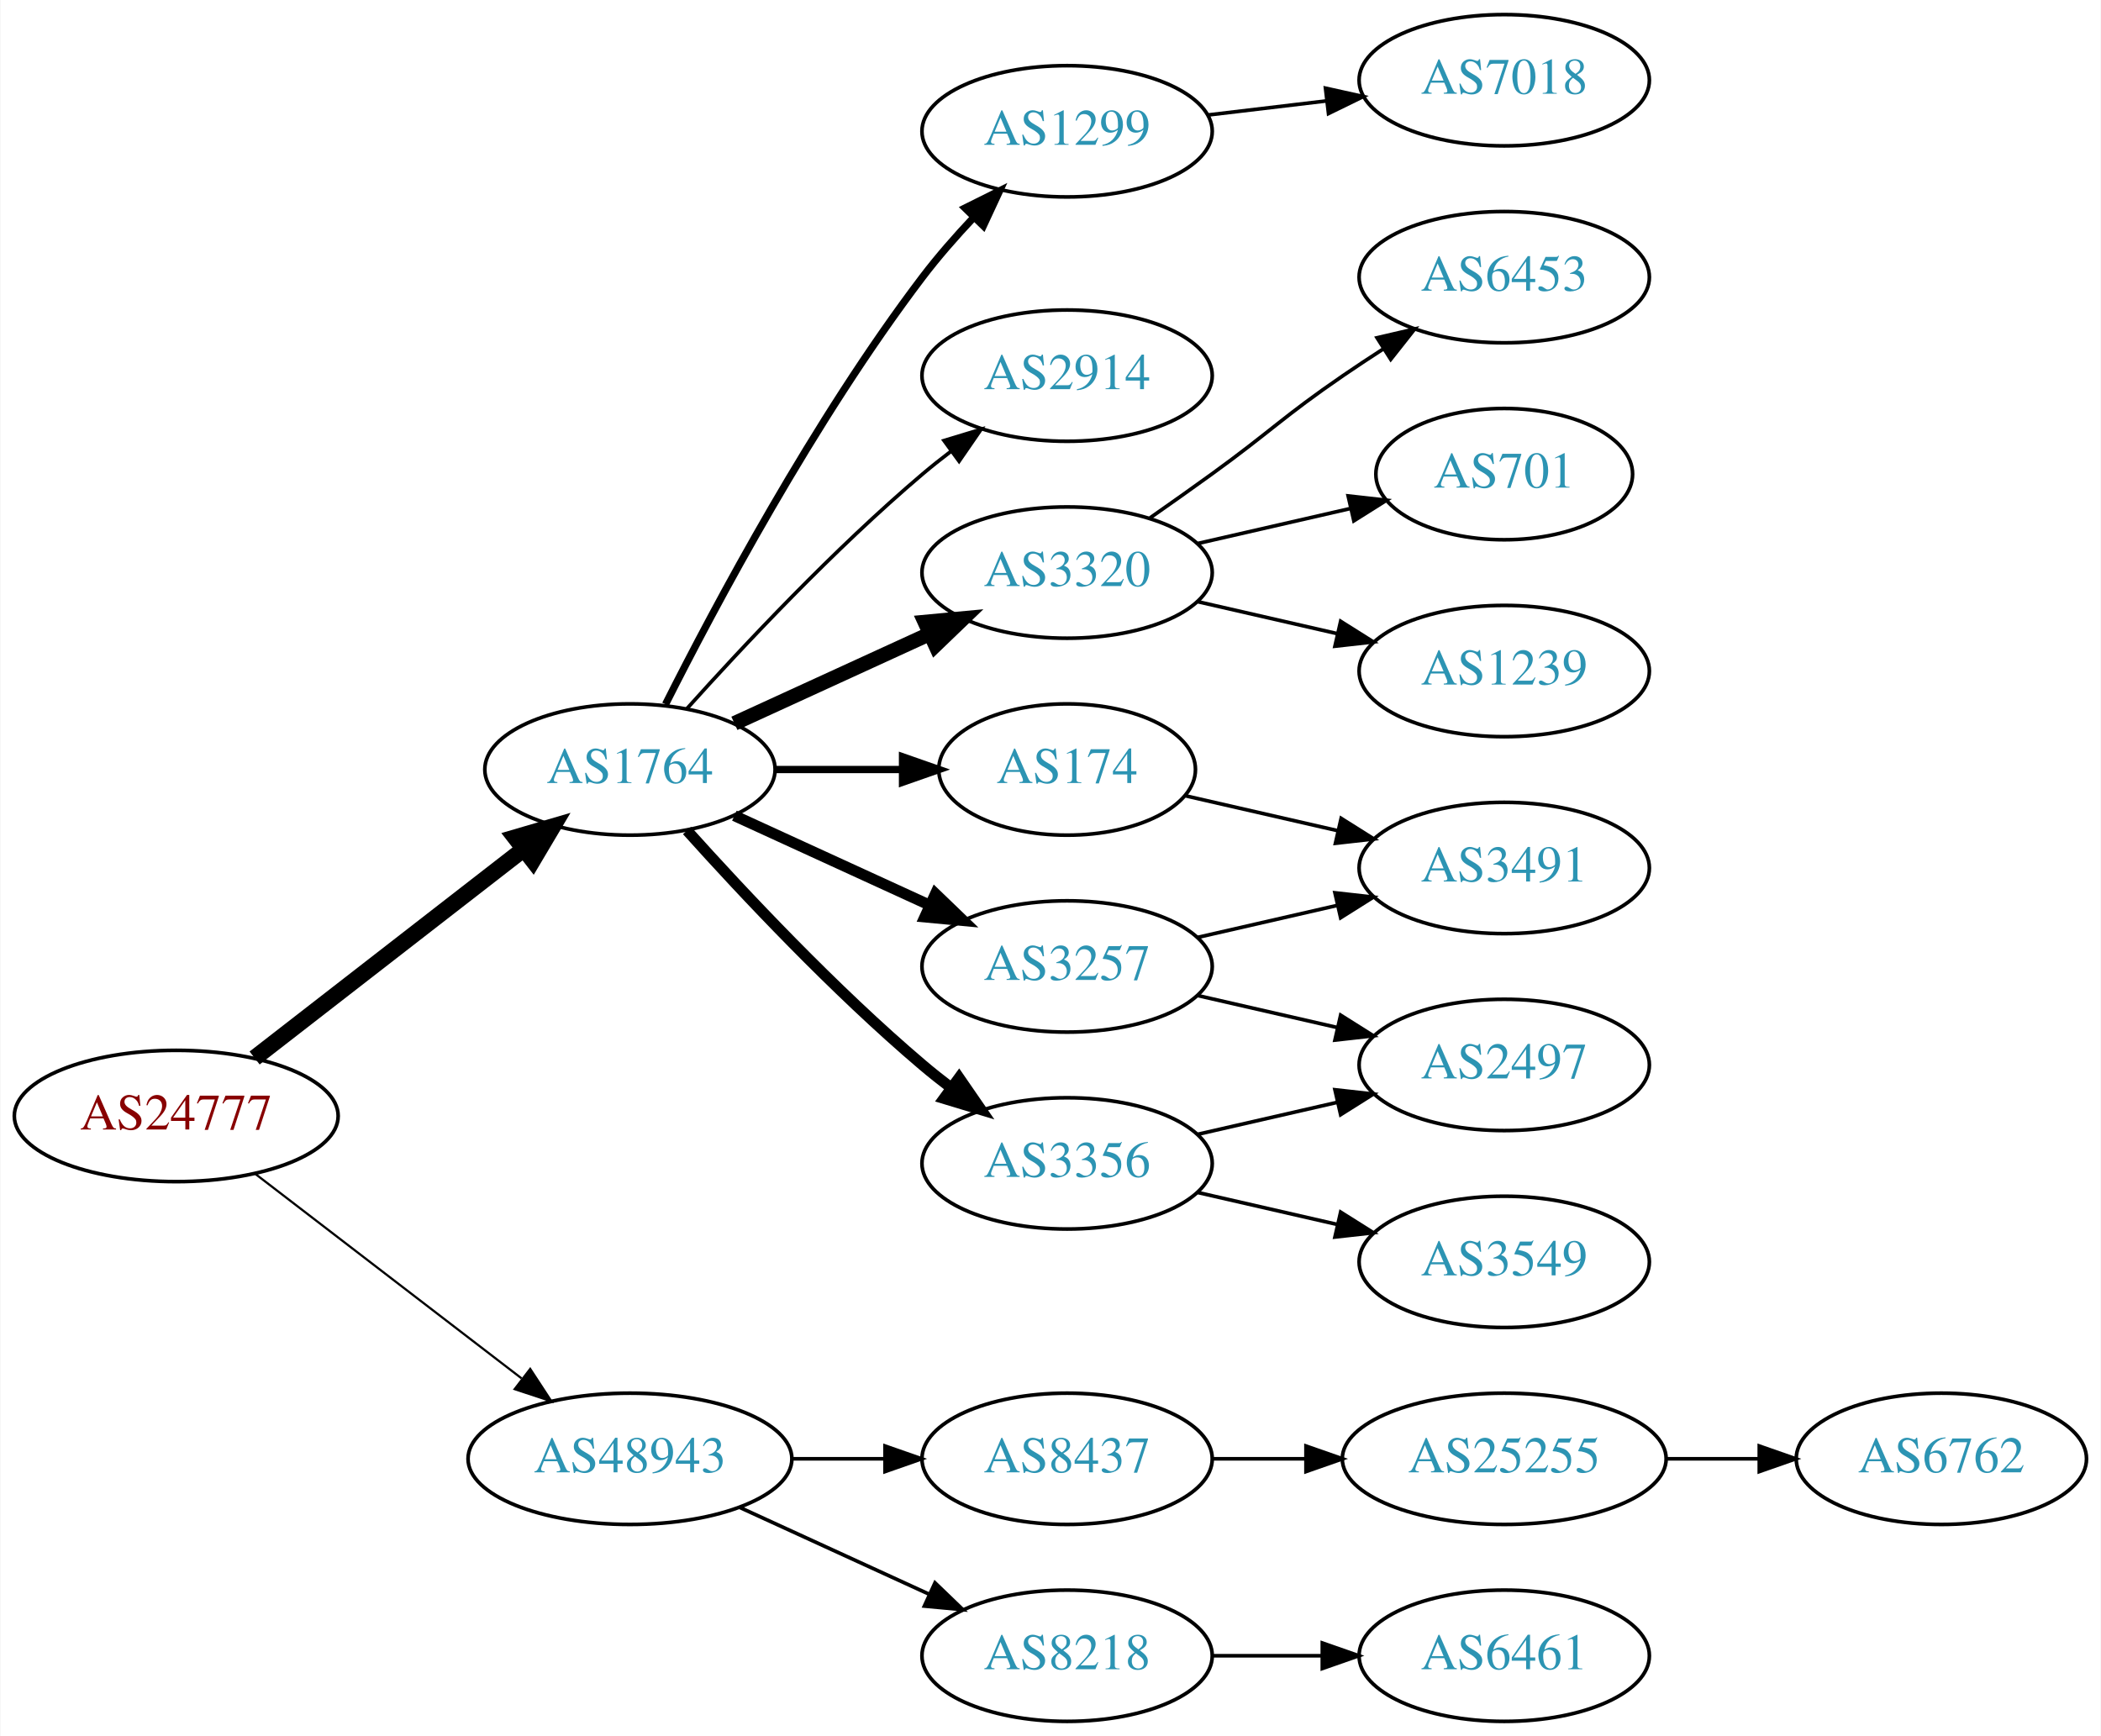
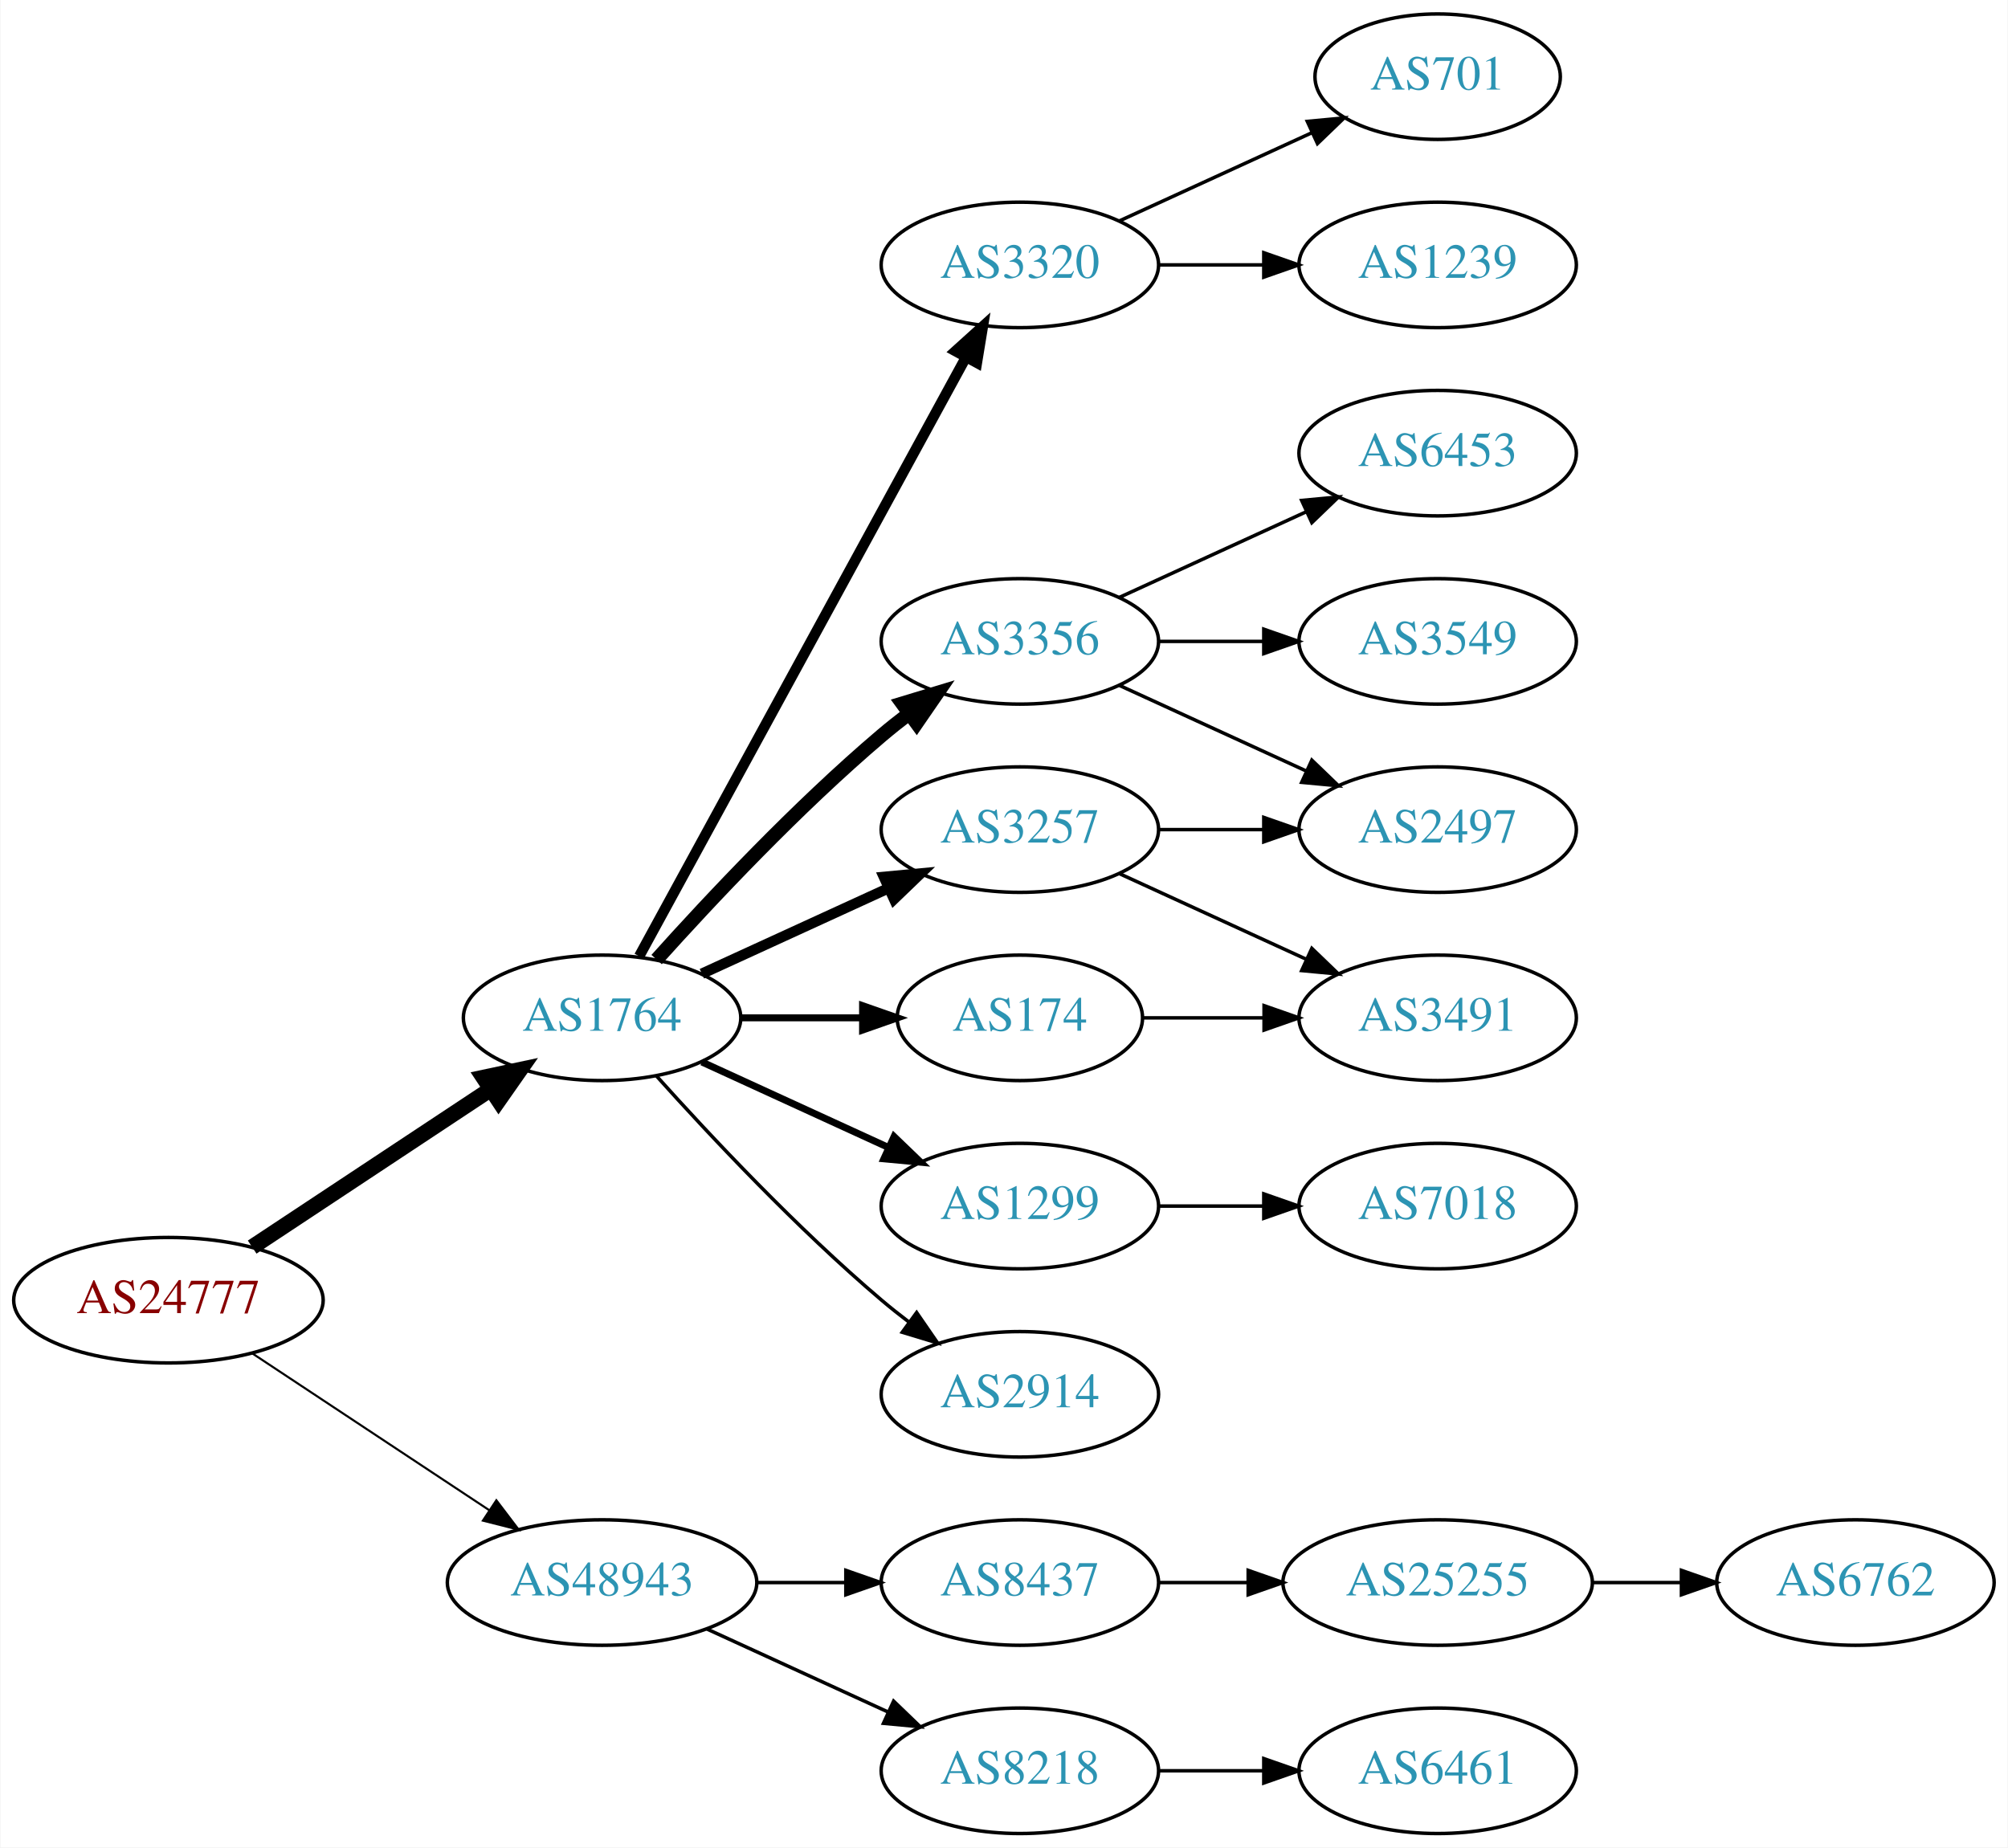
- <svg xmlns="http://www.w3.org/2000/svg" xmlns:xlink="http://www.w3.org/1999/xlink" width="576pt" height="476pt" viewBox="0.00 0.00 575.76 476.00">
-   <g id="graph0" class="graph" transform="scale(1 1) rotate(0) translate(4 472)">
-     <polygon fill="white" stroke="none" points="-4,4 -4,-472 571.762,-472 571.762,4 -4,4" />
+ <svg xmlns="http://www.w3.org/2000/svg" xmlns:xlink="http://www.w3.org/1999/xlink" width="576pt" height="530pt" viewBox="0.00 0.00 575.76 530.00">
+   <g id="graph0" class="graph" transform="scale(1 1) rotate(0) translate(4 526)">
+     <polygon fill="white" stroke="none" points="-4,4 -4,-526 571.762,-526 571.762,4 -4,4" />
    <g id="node1" class="node">
      <g id="a_node1">
        <a xlink:href="/asn/24777" xlink:title="AS24777 ~ CTBTO-AS [AT]">
-           <ellipse fill="#ffffff" stroke="black" cx="44.196" cy="-166" rx="44.393" ry="18" />
-           <text text-anchor="middle" x="44.196" y="-162.3" font-family="Times,serif" font-size="14.00" fill="#880000">AS24777</text>
+           <ellipse fill="#ffffff" stroke="black" cx="44.196" cy="-153" rx="44.393" ry="18" />
+           <text text-anchor="middle" x="44.196" y="-149.3" font-family="Times,serif" font-size="14.00" fill="#880000">AS24777</text>
        </a>
      </g>
    </g>
    <g id="node2" class="node">
      <g id="a_node2">
        <a xlink:href="/asn/1764" xlink:title="AS1764 ~ NEXTLAYER-AS [AT]">
-           <ellipse fill="#ffffff" stroke="black" cx="168.588" cy="-261" rx="39.794" ry="18" />
-           <text text-anchor="middle" x="168.588" y="-257.3" font-family="Times,serif" font-size="14.00" fill="#2c94b3">AS1764</text>
+           <ellipse fill="#ffffff" stroke="black" cx="168.588" cy="-234" rx="39.794" ry="18" />
+           <text text-anchor="middle" x="168.588" y="-230.3" font-family="Times,serif" font-size="14.00" fill="#2c94b3">AS1764</text>
        </a>
      </g>
    </g>
    <g id="edge1" class="edge">
-       <path fill="none" stroke="black" stroke-width="4.5" d="M65.682,-181.901C85.836,-197.544 116.772,-221.557 139.272,-239.021" />
-       <polygon fill="black" stroke="black" stroke-width="4.5" points="137.129,-242.342 147.443,-245.363 141.958,-236.121 137.129,-242.342" />
+       <path fill="none" stroke="black" stroke-width="4.5" d="M68.217,-168.235C87.571,-181.044 115.406,-199.466 136.696,-213.555" />
+       <polygon fill="black" stroke="black" stroke-width="4.5" points="134.572,-216.871 145.084,-219.107 138.918,-210.304 134.572,-216.871" />
    </g>
    <g id="node3" class="node">
      <g id="a_node3">
        <a xlink:href="/asn/48943" xlink:title="AS48943 ~ KAPPER NETWORK-COMMUNICATIONS GmbH [AT]">
          <ellipse fill="#ffffff" stroke="black" cx="168.588" cy="-72" rx="44.393" ry="18" />
          <text text-anchor="middle" x="168.588" y="-68.3" font-family="Times,serif" font-size="14.00" fill="#2c94b3">AS48943</text>
        </a>
      </g>
    </g>
    <g id="edge2" class="edge">
-       <path fill="none" stroke="black" stroke-width="0.6" d="M65.682,-150.267C85.715,-134.88 116.402,-111.312 138.867,-94.058" />
-       <polygon fill="black" stroke="black" stroke-width="0.6" points="141.237,-96.652 147.036,-87.785 136.973,-91.1 141.237,-96.652" />
+       <path fill="none" stroke="black" stroke-width="0.6" d="M68.217,-137.765C87.449,-125.037 115.056,-106.766 136.294,-92.711" />
+       <polygon fill="black" stroke="black" stroke-width="0.6" points="138.263,-95.605 144.67,-87.167 134.4,-89.767 138.263,-95.605" />
    </g>
    <g id="node4" class="node">
      <g id="a_node4">
        <a xlink:href="/asn/3320" xlink:title="AS3320 ~ DTAG [DE]">
-           <ellipse fill="#ffffff" stroke="black" cx="288.431" cy="-315" rx="39.794" ry="18" />
-           <text text-anchor="middle" x="288.431" y="-311.3" font-family="Times,serif" font-size="14.00" fill="#2c94b3">AS3320</text>
+           <ellipse fill="#ffffff" stroke="black" cx="288.431" cy="-450" rx="39.794" ry="18" />
+           <text text-anchor="middle" x="288.431" y="-446.3" font-family="Times,serif" font-size="14.00" fill="#2c94b3">AS3320</text>
        </a>
      </g>
    </g>
    <g id="edge3" class="edge">
-       <path fill="none" stroke="black" stroke-width="4" d="M197.217,-273.661C213.174,-280.973 233.445,-290.261 250.727,-298.181" />
-       <polygon fill="black" stroke="black" stroke-width="4" points="249.426,-301.435 259.975,-302.419 252.342,-295.071 249.426,-301.435" />
+       <path fill="none" stroke="black" stroke-width="3" d="M179.232,-251.676C199.913,-289.584 248.626,-378.873 273.005,-423.559" />
+       <polygon fill="black" stroke="black" stroke-width="3" points="269.957,-425.28 277.819,-432.383 276.102,-421.928 269.957,-425.28" />
    </g>
    <g id="node5" class="node">
      <g id="a_node5">
-         <a xlink:href="/asn/3257" xlink:title="AS3257 ~ GTT [DE]">
-           <ellipse fill="#ffffff" stroke="black" cx="288.431" cy="-207" rx="39.794" ry="18" />
-           <text text-anchor="middle" x="288.431" y="-203.3" font-family="Times,serif" font-size="14.00" fill="#2c94b3">AS3257</text>
+         <a xlink:href="/asn/3356" xlink:title="AS3356 ~ Level 3 Parent, LLC [US]">
+           <ellipse fill="#ffffff" stroke="black" cx="288.431" cy="-342" rx="39.794" ry="18" />
+           <text text-anchor="middle" x="288.431" y="-338.3" font-family="Times,serif" font-size="14.00" fill="#2c94b3">AS3356</text>
        </a>
      </g>
    </g>
    <g id="edge4" class="edge">
-       <path fill="none" stroke="black" stroke-width="3" d="M197.217,-248.339C213.174,-241.027 233.445,-231.739 250.727,-223.819" />
-       <polygon fill="black" stroke="black" stroke-width="3" points="252.342,-226.929 259.975,-219.581 249.426,-220.565 252.342,-226.929" />
+       <path fill="none" stroke="black" stroke-width="4" d="M184.234,-250.725C199.535,-267.765 224.632,-294.523 248.784,-315 251.281,-317.117 253.942,-319.232 256.653,-321.293" />
+       <polygon fill="black" stroke="black" stroke-width="4" points="254.69,-324.194 264.83,-327.266 258.819,-318.541 254.69,-324.194" />
    </g>
    <g id="node6" class="node">
      <g id="a_node6">
-         <a xlink:href="/asn/3356" xlink:title="AS3356 ~ Level 3 Parent, LLC [US]">
-           <ellipse fill="#ffffff" stroke="black" cx="288.431" cy="-153" rx="39.794" ry="18" />
-           <text text-anchor="middle" x="288.431" y="-149.3" font-family="Times,serif" font-size="14.00" fill="#2c94b3">AS3356</text>
+         <a xlink:href="/asn/3257" xlink:title="AS3257 ~ GTT [DE]">
+           <ellipse fill="#ffffff" stroke="black" cx="288.431" cy="-288" rx="39.794" ry="18" />
+           <text text-anchor="middle" x="288.431" y="-284.3" font-family="Times,serif" font-size="14.00" fill="#2c94b3">AS3257</text>
        </a>
      </g>
    </g>
    <g id="edge5" class="edge">
-       <path fill="none" stroke="black" stroke-width="3" d="M184.234,-244.275C199.535,-227.235 224.632,-200.477 248.784,-180 251.281,-177.883 253.942,-175.768 256.653,-173.707" />
-       <polygon fill="black" stroke="black" stroke-width="3" points="258.819,-176.459 264.83,-167.734 254.69,-170.806 258.819,-176.459" />
+       <path fill="none" stroke="black" stroke-width="3" d="M197.217,-246.661C213.174,-253.973 233.445,-263.261 250.727,-271.181" />
+       <polygon fill="black" stroke="black" stroke-width="3" points="249.426,-274.435 259.975,-275.419 252.342,-268.071 249.426,-274.435" />
    </g>
    <g id="node7" class="node">
      <g id="a_node7">
        <a xlink:href="/asn/174" xlink:title="AS174 ~ Cogent Communications [US]">
-           <ellipse fill="#ffffff" stroke="black" cx="288.431" cy="-261" rx="35.194" ry="18" />
-           <text text-anchor="middle" x="288.431" y="-257.3" font-family="Times,serif" font-size="14.00" fill="#2c94b3">AS174</text>
+           <ellipse fill="#ffffff" stroke="black" cx="288.431" cy="-234" rx="35.194" ry="18" />
+           <text text-anchor="middle" x="288.431" y="-230.3" font-family="Times,serif" font-size="14.00" fill="#2c94b3">AS174</text>
        </a>
      </g>
    </g>
    <g id="edge6" class="edge">
-       <path fill="none" stroke="black" stroke-width="2" d="M208.501,-261C219.588,-261 231.747,-261 243.13,-261" />
-       <polygon fill="black" stroke="black" stroke-width="2" points="243.311,-264.5 253.311,-261 243.311,-257.5 243.311,-264.5" />
+       <path fill="none" stroke="black" stroke-width="2" d="M208.501,-234C219.588,-234 231.747,-234 243.13,-234" />
+       <polygon fill="black" stroke="black" stroke-width="2" points="243.311,-237.5 253.311,-234 243.311,-230.5 243.311,-237.5" />
    </g>
    <g id="node8" class="node">
      <g id="a_node8">
        <a xlink:href="/asn/1299" xlink:title="AS1299 ~ Telia Carrier [EU]">
-           <ellipse fill="#ffffff" stroke="black" cx="288.431" cy="-436" rx="39.794" ry="18" />
-           <text text-anchor="middle" x="288.431" y="-432.3" font-family="Times,serif" font-size="14.00" fill="#2c94b3">AS1299</text>
+           <ellipse fill="#ffffff" stroke="black" cx="288.431" cy="-180" rx="39.794" ry="18" />
+           <text text-anchor="middle" x="288.431" y="-176.3" font-family="Times,serif" font-size="14.00" fill="#2c94b3">AS1299</text>
        </a>
      </g>
    </g>
    <g id="edge7" class="edge">
-       <path fill="none" stroke="black" stroke-width="2" d="M178.34,-278.885C191.769,-305.562 219.045,-356.827 248.784,-396 253.021,-401.581 257.961,-407.211 262.865,-412.415" />
-       <polygon fill="black" stroke="black" stroke-width="2" points="260.454,-414.957 269.938,-419.679 265.469,-410.073 260.454,-414.957" />
+       <path fill="none" stroke="black" stroke-width="2" d="M197.217,-221.339C213.174,-214.027 233.445,-204.739 250.727,-196.819" />
+       <polygon fill="black" stroke="black" stroke-width="2" points="252.342,-199.929 259.975,-192.581 249.426,-193.565 252.342,-199.929" />
    </g>
    <g id="node9" class="node">
      <g id="a_node9">
        <a xlink:href="/asn/2914" xlink:title="AS2914 ~ NTT America, Inc. [US]">
-           <ellipse fill="#ffffff" stroke="black" cx="288.431" cy="-369" rx="39.794" ry="18" />
-           <text text-anchor="middle" x="288.431" y="-365.3" font-family="Times,serif" font-size="14.00" fill="#2c94b3">AS2914</text>
+           <ellipse fill="#ffffff" stroke="black" cx="288.431" cy="-126" rx="39.794" ry="18" />
+           <text text-anchor="middle" x="288.431" y="-122.3" font-family="Times,serif" font-size="14.00" fill="#2c94b3">AS2914</text>
        </a>
      </g>
    </g>
    <g id="edge8" class="edge">
-       <path fill="none" stroke="black" d="M184.234,-277.725C199.535,-294.765 224.632,-321.523 248.784,-342 251.281,-344.117 253.942,-346.232 256.653,-348.293" />
-       <polygon fill="black" stroke="black" points="254.69,-351.194 264.83,-354.266 258.819,-345.541 254.69,-351.194" />
+       <path fill="none" stroke="black" d="M184.234,-217.275C199.535,-200.235 224.632,-173.477 248.784,-153 251.281,-150.883 253.942,-148.768 256.653,-146.707" />
+       <polygon fill="black" stroke="black" points="258.819,-149.459 264.83,-140.734 254.69,-143.806 258.819,-149.459" />
    </g>
    <g id="node17" class="node">
      <g id="a_node17">
        <a xlink:href="/asn/8437" xlink:title="AS8437 ~ Hutchison Drei Austria GmbH [AT]">
          <ellipse fill="#ffffff" stroke="black" cx="288.431" cy="-72" rx="39.794" ry="18" />
          <text text-anchor="middle" x="288.431" y="-68.3" font-family="Times,serif" font-size="14.00" fill="#2c94b3">AS8437</text>
        </a>
      </g>
    </g>
    <g id="edge18" class="edge">
      <path fill="none" stroke="black" d="M212.799,-72C221.112,-72 229.875,-72 238.357,-72" />
      <polygon fill="black" stroke="black" points="238.516,-75.5 248.516,-72 238.516,-68.5 238.516,-75.5" />
    </g>
    <g id="node18" class="node">
      <g id="a_node18">
        <a xlink:href="/asn/8218" xlink:title="AS8218 ~ legacy Neotelecoms [FR]">
          <ellipse fill="#ffffff" stroke="black" cx="288.431" cy="-18" rx="39.794" ry="18" />
          <text text-anchor="middle" x="288.431" y="-14.3" font-family="Times,serif" font-size="14.00" fill="#2c94b3">AS8218</text>
        </a>
      </g>
    </g>
    <g id="edge19" class="edge">
      <path fill="none" stroke="black" d="M198.718,-58.652C214.329,-51.498 233.727,-42.609 250.399,-34.969" />
      <polygon fill="black" stroke="black" points="252.218,-37.986 259.851,-30.638 249.302,-31.622 252.218,-37.986" />
    </g>
    <g id="node10" class="node">
      <g id="a_node10">
-         <a xlink:href="/asn/1239" xlink:title="AS1239 ~ Sprint [US]">
-           <ellipse fill="#ffffff" stroke="black" cx="408.273" cy="-288" rx="39.794" ry="18" />
-           <text text-anchor="middle" x="408.273" y="-284.3" font-family="Times,serif" font-size="14.00" fill="#2c94b3">AS1239</text>
+         <a xlink:href="/asn/701" xlink:title="AS701 ~ UUNET [US]">
+           <ellipse fill="#ffffff" stroke="black" cx="408.273" cy="-504" rx="35.194" ry="18" />
+           <text text-anchor="middle" x="408.273" y="-500.3" font-family="Times,serif" font-size="14.00" fill="#2c94b3">AS701</text>
        </a>
      </g>
    </g>
    <g id="edge9" class="edge">
-       <path fill="none" stroke="black" d="M324.15,-307.045C336.15,-304.296 349.771,-301.175 362.463,-298.267" />
-       <polygon fill="black" stroke="black" points="363.429,-301.636 372.395,-295.991 361.866,-294.813 363.429,-301.636" />
+       <path fill="none" stroke="black" d="M317.06,-462.661C333.476,-470.183 354.457,-479.798 372.054,-487.861" />
+       <polygon fill="black" stroke="black" points="370.883,-491.174 381.432,-492.158 373.799,-484.811 370.883,-491.174" />
    </g>
    <g id="node11" class="node">
      <g id="a_node11">
+         <a xlink:href="/asn/1239" xlink:title="AS1239 ~ Sprint [US]">
+           <ellipse fill="#ffffff" stroke="black" cx="408.273" cy="-450" rx="39.794" ry="18" />
+           <text text-anchor="middle" x="408.273" y="-446.3" font-family="Times,serif" font-size="14.00" fill="#2c94b3">AS1239</text>
+         </a>
+       </g>
+     </g>
+     <g id="edge10" class="edge">
+       <path fill="none" stroke="black" d="M328.343,-450C337.897,-450 348.246,-450 358.209,-450" />
+       <polygon fill="black" stroke="black" points="358.402,-453.5 368.402,-450 358.402,-446.5 358.402,-453.5" />
+     </g>
+     <g id="node12" class="node">
+       <g id="a_node12">
        <a xlink:href="/asn/6453" xlink:title="AS6453 ~ TATA COMMUNICATIONS (AMERICA) INC [US]">
          <ellipse fill="#ffffff" stroke="black" cx="408.273" cy="-396" rx="39.794" ry="18" />
          <text text-anchor="middle" x="408.273" y="-392.3" font-family="Times,serif" font-size="14.00" fill="#2c94b3">AS6453</text>
        </a>
      </g>
    </g>
-     <g id="edge10" class="edge">
-       <path fill="none" stroke="black" d="M311.188,-330.009C316.722,-333.879 322.641,-338.064 328.077,-342 344.277,-353.729 347.583,-357.689 364.077,-369 367.606,-371.419 371.343,-373.889 375.084,-376.302" />
-       <polygon fill="black" stroke="black" points="373.406,-379.382 383.725,-381.784 377.156,-373.472 373.406,-379.382" />
-     </g>
-     <g id="node12" class="node">
-       <g id="a_node12">
-         <a xlink:href="/asn/701" xlink:title="AS701 ~ UUNET [US]">
-           <ellipse fill="#ffffff" stroke="black" cx="408.273" cy="-342" rx="35.194" ry="18" />
-           <text text-anchor="middle" x="408.273" y="-338.3" font-family="Times,serif" font-size="14.00" fill="#2c94b3">AS701</text>
-         </a>
-       </g>
-     </g>
    <g id="edge11" class="edge">
-       <path fill="none" stroke="black" d="M324.15,-322.955C337.243,-325.955 352.265,-329.396 365.906,-332.522" />
-       <polygon fill="black" stroke="black" points="365.484,-336.016 376.013,-334.838 367.047,-329.193 365.484,-336.016" />
+       <path fill="none" stroke="black" d="M317.06,-354.661C333.017,-361.973 353.287,-371.261 370.57,-379.181" />
+       <polygon fill="black" stroke="black" points="369.269,-382.435 379.818,-383.419 372.185,-376.071 369.269,-382.435" />
    </g>
    <g id="node13" class="node">
      <g id="a_node13">
        <a xlink:href="/asn/2497" xlink:title="AS2497 ~ Internet Initiative Japan Inc. [JP]">
-           <ellipse fill="#ffffff" stroke="black" cx="408.273" cy="-180" rx="39.794" ry="18" />
-           <text text-anchor="middle" x="408.273" y="-176.3" font-family="Times,serif" font-size="14.00" fill="#2c94b3">AS2497</text>
+           <ellipse fill="#ffffff" stroke="black" cx="408.273" cy="-288" rx="39.794" ry="18" />
+           <text text-anchor="middle" x="408.273" y="-284.3" font-family="Times,serif" font-size="14.00" fill="#2c94b3">AS2497</text>
        </a>
      </g>
    </g>
    <g id="edge12" class="edge">
-       <path fill="none" stroke="black" d="M324.15,-199.045C336.15,-196.296 349.771,-193.175 362.463,-190.267" />
-       <polygon fill="black" stroke="black" points="363.429,-193.636 372.395,-187.991 361.866,-186.813 363.429,-193.636" />
+       <path fill="none" stroke="black" d="M317.06,-329.339C333.017,-322.027 353.287,-312.739 370.57,-304.819" />
+       <polygon fill="black" stroke="black" points="372.185,-307.929 379.818,-300.581 369.269,-301.565 372.185,-307.929" />
    </g>
    <g id="node14" class="node">
      <g id="a_node14">
+         <a xlink:href="/asn/3549" xlink:title="AS3549 ~ Level 3 Parent, LLC [US]">
+           <ellipse fill="#ffffff" stroke="black" cx="408.273" cy="-342" rx="39.794" ry="18" />
+           <text text-anchor="middle" x="408.273" y="-338.3" font-family="Times,serif" font-size="14.00" fill="#2c94b3">AS3549</text>
+         </a>
+       </g>
+     </g>
+     <g id="edge13" class="edge">
+       <path fill="none" stroke="black" d="M328.343,-342C337.897,-342 348.246,-342 358.209,-342" />
+       <polygon fill="black" stroke="black" points="358.402,-345.5 368.402,-342 358.402,-338.5 358.402,-345.5" />
+     </g>
+     <g id="edge15" class="edge">
+       <path fill="none" stroke="black" d="M328.343,-288C337.897,-288 348.246,-288 358.209,-288" />
+       <polygon fill="black" stroke="black" points="358.402,-291.5 368.402,-288 358.402,-284.5 358.402,-291.5" />
+     </g>
+     <g id="node15" class="node">
+       <g id="a_node15">
        <a xlink:href="/asn/3491" xlink:title="AS3491 ~ PCCW Global, Inc. [US]">
          <ellipse fill="#ffffff" stroke="black" cx="408.273" cy="-234" rx="39.794" ry="18" />
          <text text-anchor="middle" x="408.273" y="-230.3" font-family="Times,serif" font-size="14.00" fill="#2c94b3">AS3491</text>
        </a>
      </g>
    </g>
-     <g id="edge13" class="edge">
-       <path fill="none" stroke="black" d="M324.15,-214.955C336.15,-217.704 349.771,-220.825 362.463,-223.733" />
-       <polygon fill="black" stroke="black" points="361.866,-227.187 372.395,-226.009 363.429,-220.364 361.866,-227.187" />
+     <g id="edge16" class="edge">
+       <path fill="none" stroke="black" d="M317.06,-275.339C333.017,-268.027 353.287,-258.739 370.57,-250.819" />
+       <polygon fill="black" stroke="black" points="372.185,-253.929 379.818,-246.581 369.269,-247.565 372.185,-253.929" />
    </g>
    <g id="edge14" class="edge">
-       <path fill="none" stroke="black" d="M324.15,-160.955C336.15,-163.704 349.771,-166.825 362.463,-169.733" />
-       <polygon fill="black" stroke="black" points="361.866,-173.187 372.395,-172.009 363.429,-166.364 361.866,-173.187" />
-     </g>
-     <g id="node15" class="node">
-       <g id="a_node15">
-         <a xlink:href="/asn/3549" xlink:title="AS3549 ~ Level 3 Parent, LLC [US]">
-           <ellipse fill="#ffffff" stroke="black" cx="408.273" cy="-126" rx="39.794" ry="18" />
-           <text text-anchor="middle" x="408.273" y="-122.3" font-family="Times,serif" font-size="14.00" fill="#2c94b3">AS3549</text>
-         </a>
-       </g>
-     </g>
-     <g id="edge15" class="edge">
-       <path fill="none" stroke="black" d="M324.15,-145.045C336.15,-142.296 349.771,-139.175 362.463,-136.267" />
-       <polygon fill="black" stroke="black" points="363.429,-139.636 372.395,-133.991 361.866,-132.813 363.429,-139.636" />
-     </g>
-     <g id="edge17" class="edge">
-       <path fill="none" stroke="black" d="M320.701,-253.835C333.54,-250.894 348.645,-247.433 362.612,-244.233" />
-       <polygon fill="black" stroke="black" points="363.567,-247.605 372.533,-241.96 362.004,-240.781 363.567,-247.605" />
+       <path fill="none" stroke="black" d="M323.833,-234C334.657,-234 346.824,-234 358.451,-234" />
+       <polygon fill="black" stroke="black" points="358.482,-237.5 368.482,-234 358.482,-230.5 358.482,-237.5" />
    </g>
    <g id="node16" class="node">
      <g id="a_node16">
        <a xlink:href="/asn/7018" xlink:title="AS7018 ~ AT&amp;T Services, Inc. [US]">
-           <ellipse fill="#ffffff" stroke="black" cx="408.273" cy="-450" rx="39.794" ry="18" />
-           <text text-anchor="middle" x="408.273" y="-446.3" font-family="Times,serif" font-size="14.00" fill="#2c94b3">AS7018</text>
-         </a>
-       </g>
-     </g>
-     <g id="edge16" class="edge">
-       <path fill="none" stroke="black" d="M327.041,-440.468C337.352,-441.693 348.669,-443.038 359.47,-444.321" />
-       <polygon fill="black" stroke="black" points="359.273,-447.822 369.616,-445.526 360.099,-440.871 359.273,-447.822" />
+           <ellipse fill="#ffffff" stroke="black" cx="408.273" cy="-180" rx="39.794" ry="18" />
+           <text text-anchor="middle" x="408.273" y="-176.3" font-family="Times,serif" font-size="14.00" fill="#2c94b3">AS7018</text>
+         </a>
+       </g>
+     </g>
+     <g id="edge17" class="edge">
+       <path fill="none" stroke="black" d="M328.343,-180C337.897,-180 348.246,-180 358.209,-180" />
+       <polygon fill="black" stroke="black" points="358.402,-183.5 368.402,-180 358.402,-176.5 358.402,-183.5" />
    </g>
    <g id="node19" class="node">
      <g id="a_node19">
        <a xlink:href="/asn/25255" xlink:title="AS25255 ~ ==&gt; TELE2 AUSTRIA &lt;== [AT]">
          <ellipse fill="#ffffff" stroke="black" cx="408.273" cy="-72" rx="44.393" ry="18" />
          <text text-anchor="middle" x="408.273" y="-68.3" font-family="Times,serif" font-size="14.00" fill="#2c94b3">AS25255</text>
        </a>
      </g>
    </g>
    <g id="edge20" class="edge">
      <path fill="none" stroke="black" d="M328.343,-72C336.446,-72 345.121,-72 353.648,-72" />
      <polygon fill="black" stroke="black" points="353.925,-75.5 363.925,-72 353.925,-68.5 353.925,-75.5" />
    </g>
    <g id="node21" class="node">
      <g id="a_node21">
        <a xlink:href="/asn/6461" xlink:title="AS6461 ~ Zayo Bandwidth [US]">
          <ellipse fill="#ffffff" stroke="black" cx="408.273" cy="-18" rx="39.794" ry="18" />
          <text text-anchor="middle" x="408.273" y="-14.3" font-family="Times,serif" font-size="14.00" fill="#2c94b3">AS6461</text>
        </a>
      </g>
    </g>
    <g id="edge22" class="edge">
      <path fill="none" stroke="black" d="M328.343,-18C337.897,-18 348.246,-18 358.209,-18" />
      <polygon fill="black" stroke="black" points="358.402,-21.5 368.402,-18 358.402,-14.5 358.402,-21.5" />
    </g>
    <g id="node20" class="node">
      <g id="a_node20">
        <a xlink:href="/asn/6762" xlink:title="AS6762 ~ TELECOM ITALIA SPARKLE S.p.A. [IT]">
          <ellipse fill="#ffffff" stroke="black" cx="528.116" cy="-72" rx="39.794" ry="18" />
          <text text-anchor="middle" x="528.116" y="-68.3" font-family="Times,serif" font-size="14.00" fill="#2c94b3">AS6762</text>
        </a>
      </g>
    </g>
    <g id="edge21" class="edge">
      <path fill="none" stroke="black" d="M452.484,-72C460.797,-72 469.56,-72 478.042,-72" />
      <polygon fill="black" stroke="black" points="478.201,-75.5 488.201,-72 478.201,-68.5 478.201,-75.5" />
    </g>
  </g>
</svg>
